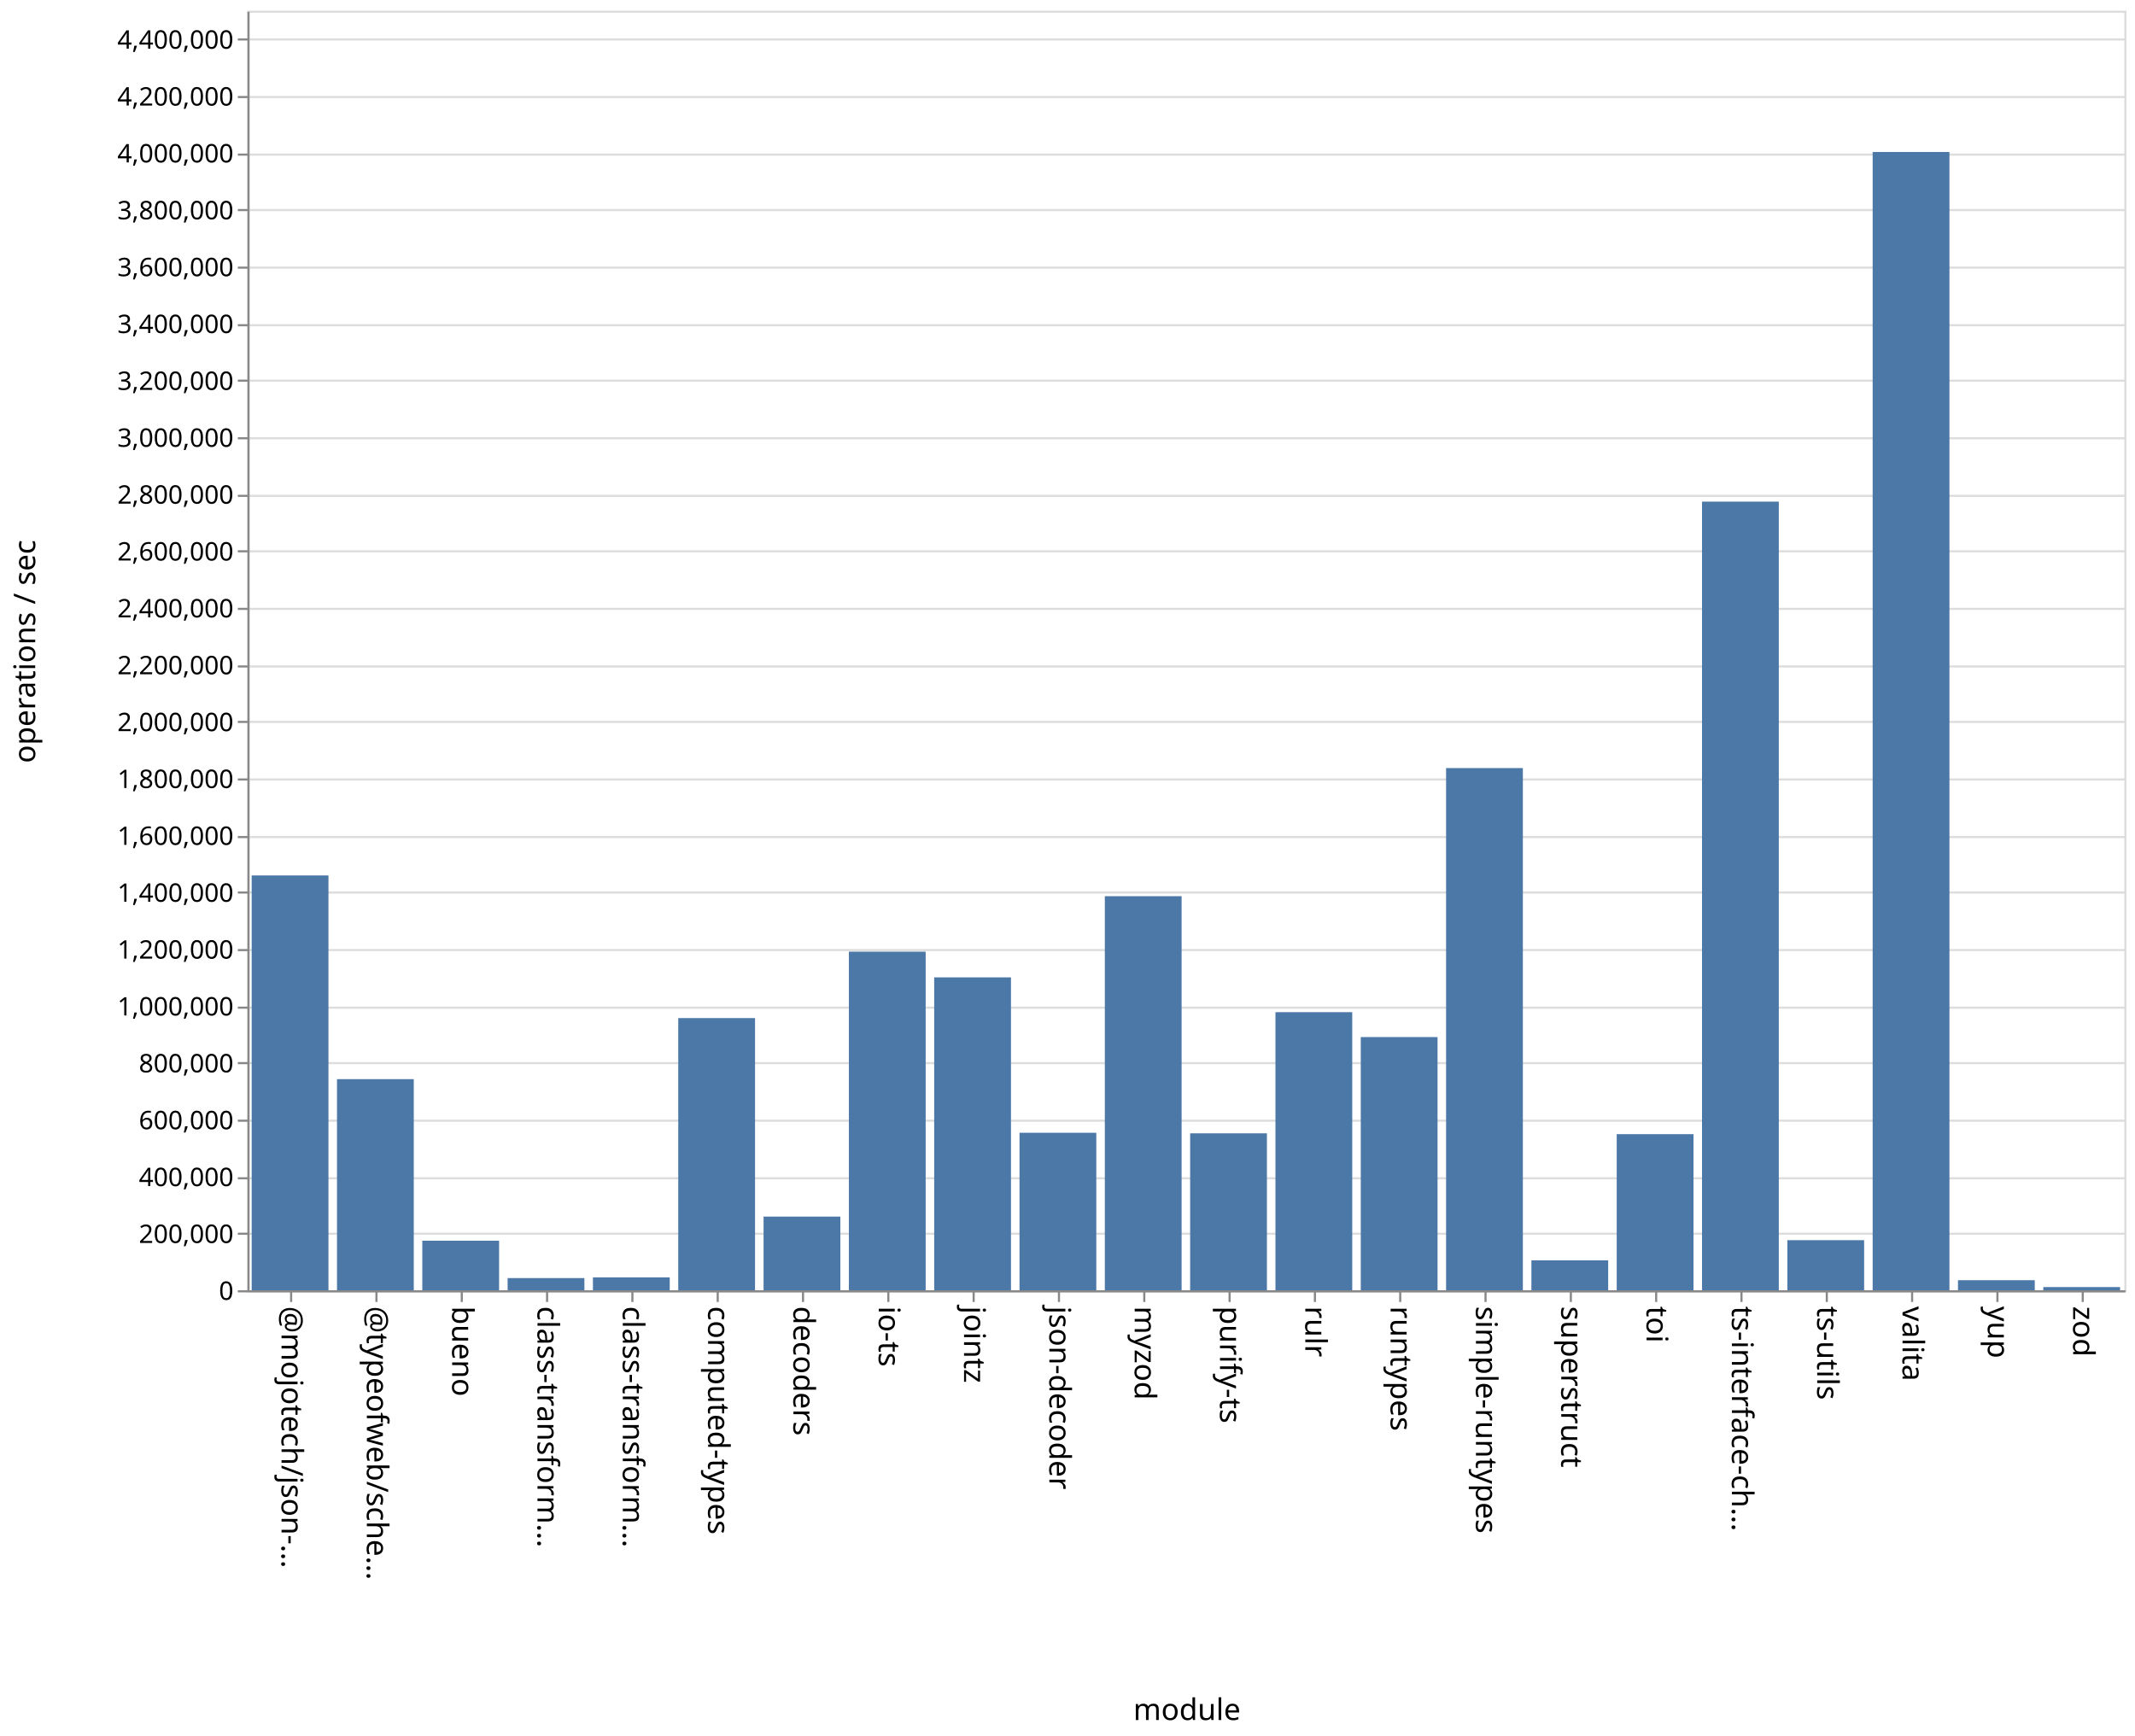
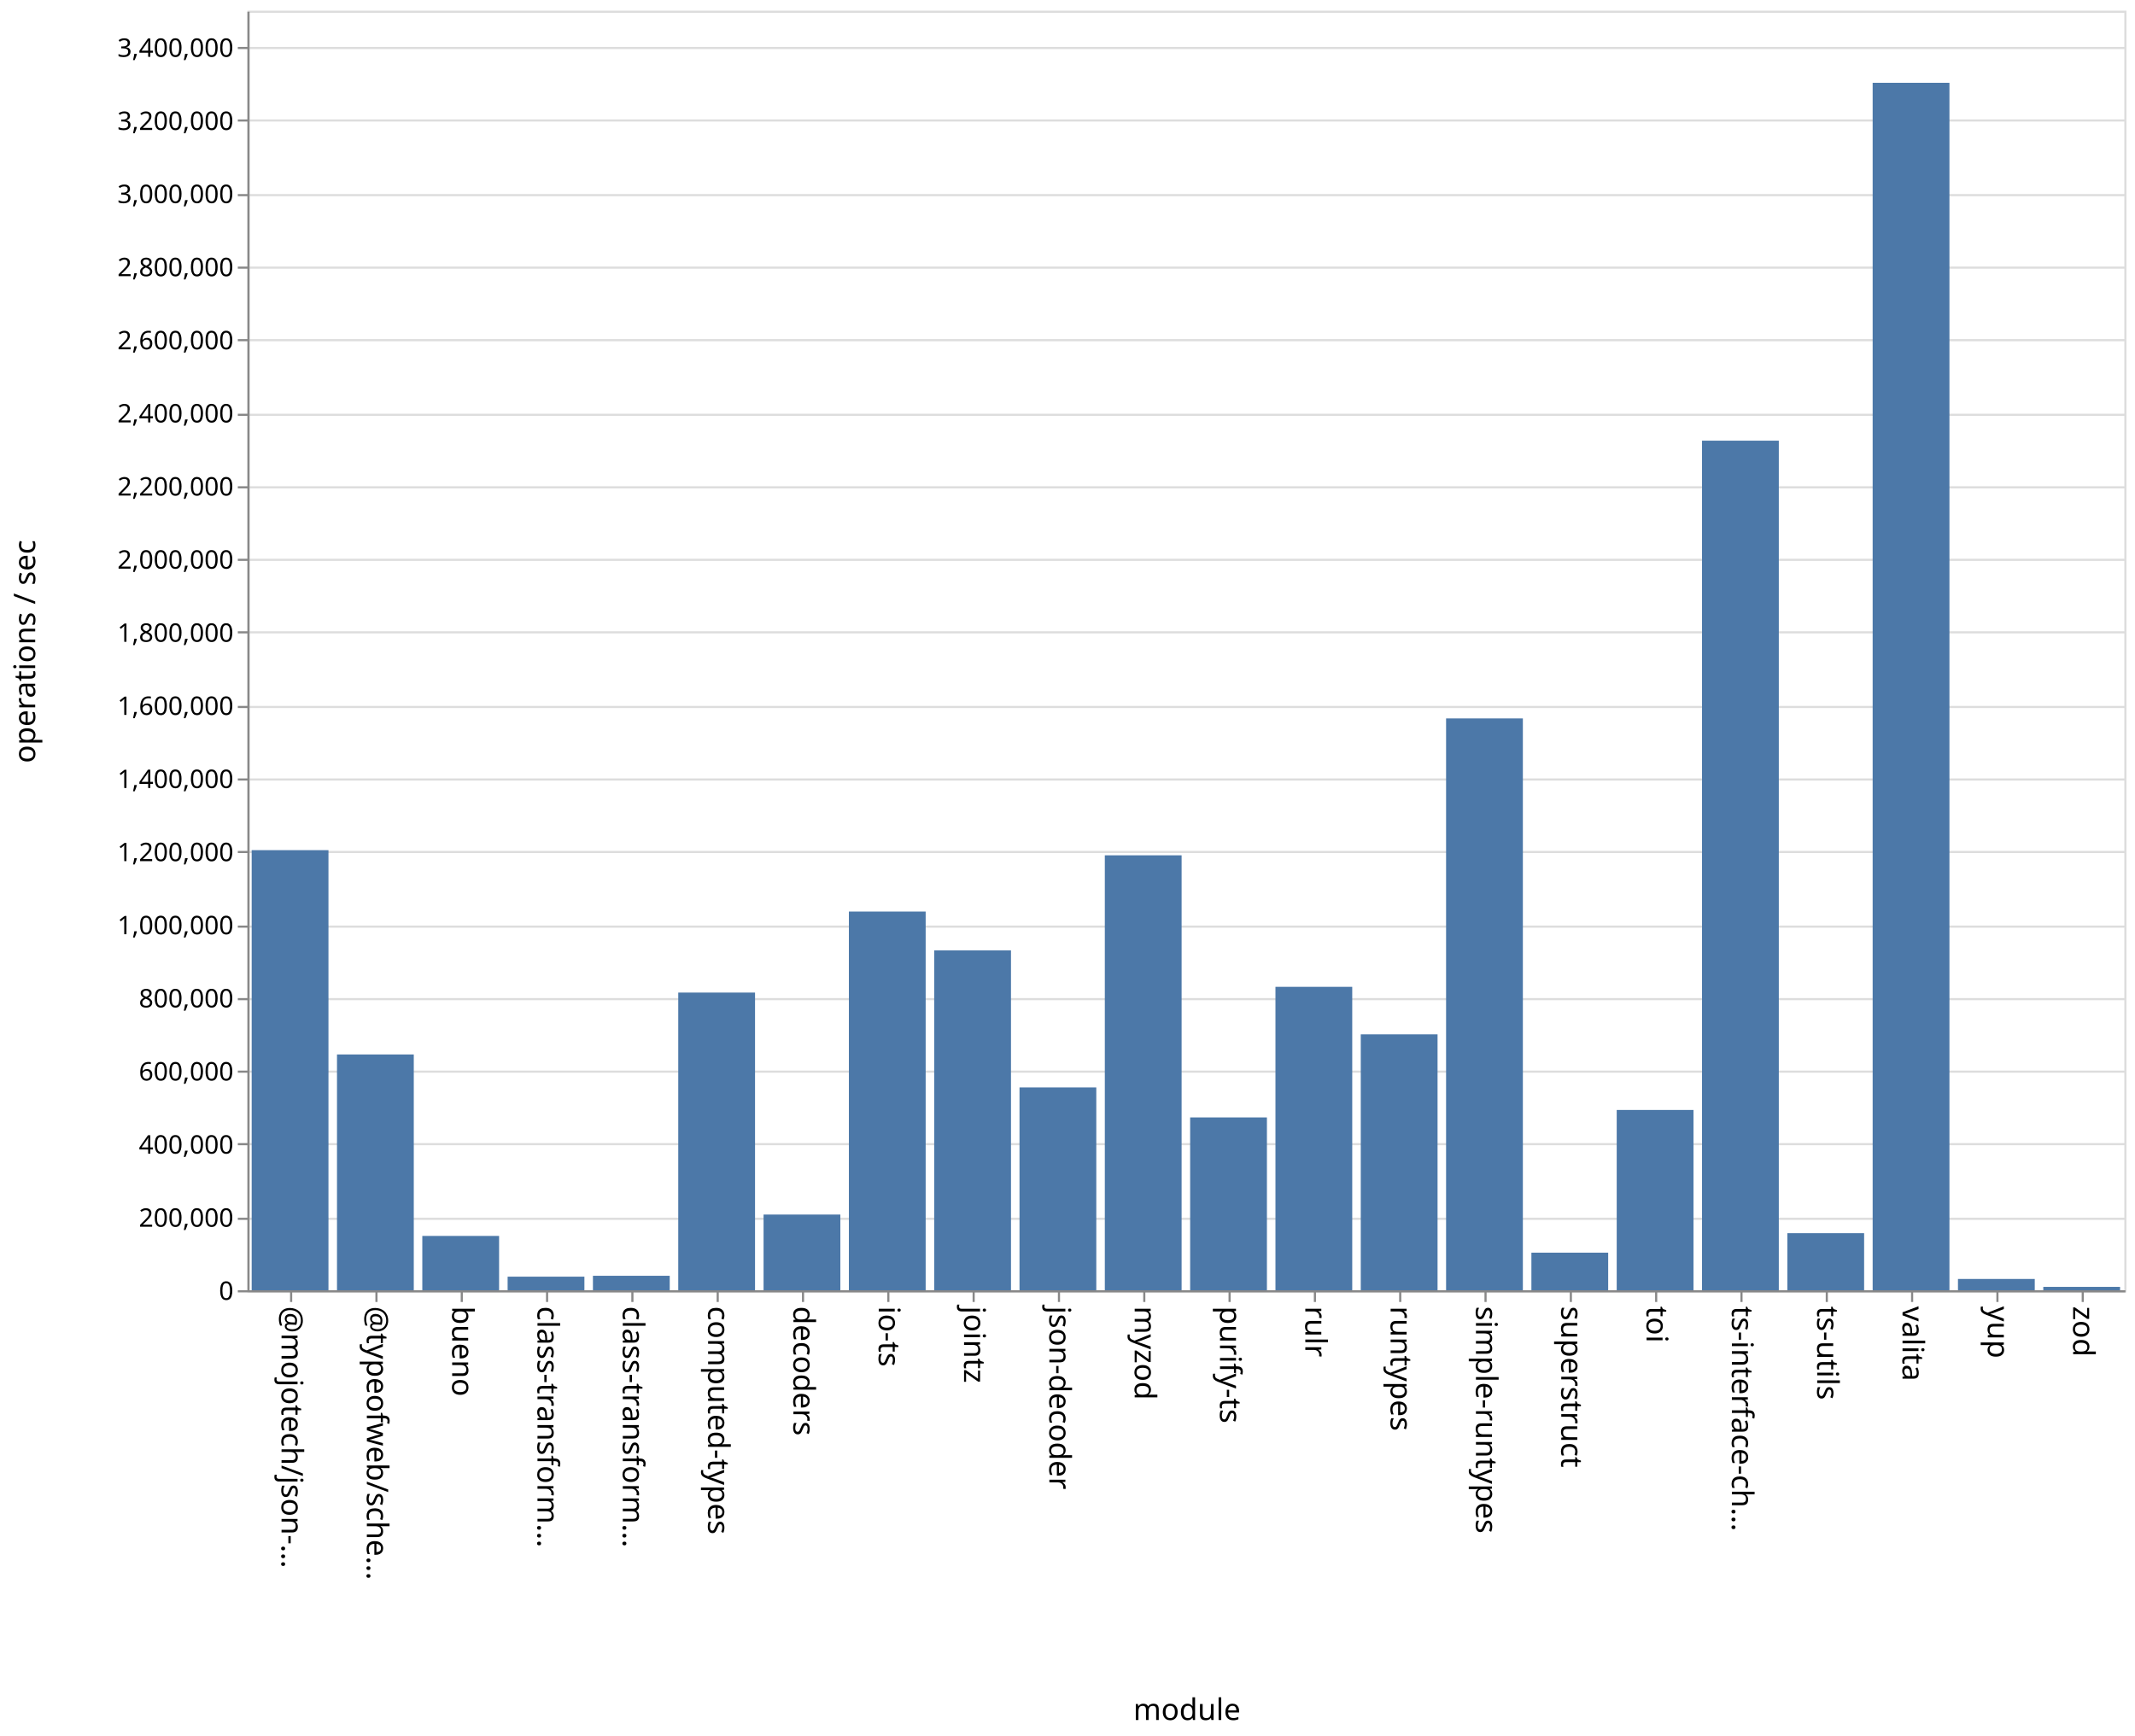
<svg xmlns="http://www.w3.org/2000/svg" class="marks" width="1001" height="814">
  <path fill="#fff" d="M0 0h1001v814H0z" />
  <g class="mark-group role-frame root" aria-roledescription="group mark container" fill="none" stroke-miterlimit="10">
    <path class="background" aria-hidden="true" d="M116.5 5.5h880v600h-880z" stroke="#ddd" />
-     <g class="mark-group role-axis" aria-roledescription="axis" aria-label="Y-axis for a linear scale with values from 0 to 4,500,000">
+     <g class="mark-group role-axis" aria-roledescription="axis" aria-label="Y-axis for a linear scale with values from 0 to 3,500,000">
      <path class="background" aria-hidden="true" d="M116.5 5.5z" pointer-events="none" />
      <g class="mark-rule role-axis-grid" pointer-events="none" stroke="#ddd">
-         <path d="M116.5 605.5h880M116.5 578.5h880M116.5 552.5h880M116.5 525.5h880M116.5 498.5h880M116.5 472.5h880M116.5 445.5h880M116.5 418.5h880M116.5 392.5h880M116.5 365.5h880M116.5 338.5h880M116.5 312.5h880M116.5 285.5h880M116.5 258.5h880M116.5 232.5h880M116.5 205.5h880M116.5 178.5h880M116.5 152.5h880M116.5 125.5h880M116.5 98.5h880M116.5 72.5h880M116.5 45.5h880M116.5 18.5h880" />
+         <path d="M116.5 605.5h880M116.5 571.5h880M116.5 536.5h880M116.5 502.5h880M116.5 468.5h880M116.5 434.5h880M116.5 399.5h880M116.5 365.5h880M116.5 331.5h880M116.5 296.5h880M116.5 262.5h880M116.5 228.5h880M116.5 194.5h880M116.5 159.5h880M116.5 125.5h880M116.5 91.5h880M116.5 56.5h880M116.5 22.5h880" />
      </g>
    </g>
    <g class="mark-group role-axis" aria-roledescription="axis" aria-label="X-axis titled 'module' for a discrete scale with 22 values: @mojotech/json-type-validation, @typeofweb/schema, bueno, class-transformer-validator-async, class-transformer-validator-sync, ending with zod">
      <path class="background" aria-hidden="true" d="M116.5 605.5z" pointer-events="none" />
      <g class="mark-rule role-axis-tick" pointer-events="none" stroke="#888">
        <path d="M136.5 605.5v5M176.5 605.5v5M216.5 605.5v5M256.5 605.5v5M296.5 605.5v5M336.5 605.5v5M376.5 605.5v5M416.5 605.5v5M456.5 605.5v5M496.5 605.5v5M536.5 605.5v5M576.5 605.5v5M616.5 605.5v5M656.5 605.5v5M696.5 605.5v5M736.5 605.5v5M776.5 605.5v5M816.5 605.5v5M856.5 605.5v5M896.5 605.5v5M936.5 605.5v5M976.5 605.5v5" />
      </g>
      <g class="mark-text role-axis-label" pointer-events="none" font-family="sans-serif" font-size="14" fill="#000">
        <text transform="rotate(90 -240.25 372.25)">@mojotech/json-…</text>
        <text transform="rotate(90 -220.25 392.25)">@typeofweb/sche…</text>
        <text transform="rotate(90 -200.25 412.25)">bueno</text>
        <text transform="rotate(90 -180.25 432.25)">class-transform…</text>
        <text transform="rotate(90 -160.25 452.25)">class-transform…</text>
        <text transform="rotate(90 -140.25 472.25)">computed-types</text>
        <text transform="rotate(90 -120.25 492.25)">decoders</text>
        <text transform="rotate(90 -100.25 512.25)">io-ts</text>
        <text transform="rotate(90 -80.25 532.25)">jointz</text>
        <text transform="rotate(90 -60.25 552.25)">json-decoder</text>
        <text transform="rotate(90 -40.25 572.25)">myzod</text>
        <text transform="rotate(90 -20.25 592.25)">purify-ts</text>
        <text transform="rotate(90 -.25 612.25)">rulr</text>
        <text transform="rotate(90 19.75 632.25)">runtypes</text>
        <text transform="rotate(90 39.75 652.25)">simple-runtypes</text>
        <text transform="rotate(90 59.75 672.25)">superstruct</text>
        <text transform="rotate(90 79.75 692.25)">toi</text>
        <text transform="rotate(90 99.75 712.25)">ts-interface-ch…</text>
        <text transform="rotate(90 119.75 732.25)">ts-utils</text>
        <text transform="rotate(90 139.75 752.25)">valita</text>
        <text transform="rotate(90 159.75 772.25)">yup</text>
        <text transform="rotate(90 179.75 792.25)">zod</text>
      </g>
      <path stroke="#888" d="M116.5 605.5h880" class="mark-rule role-axis-domain" pointer-events="none" />
      <text text-anchor="middle" transform="translate(556.5 806.5)" font-family="sans-serif" font-size="14" fill="#000" class="mark-text role-axis-title" pointer-events="none">module</text>
    </g>
-     <g class="mark-group role-axis" aria-roledescription="axis" aria-label="Y-axis titled 'operations / sec' for a linear scale with values from 0 to 4,500,000">
+     <g class="mark-group role-axis" aria-roledescription="axis" aria-label="Y-axis titled 'operations / sec' for a linear scale with values from 0 to 3,500,000">
      <path class="background" aria-hidden="true" d="M116.5 5.5z" pointer-events="none" />
      <g class="mark-rule role-axis-tick" pointer-events="none" stroke="#888">
-         <path d="M116.5 605.5h-5M116.5 578.5h-5M116.5 552.5h-5M116.5 525.5h-5M116.5 498.5h-5M116.5 472.5h-5M116.5 445.5h-5M116.5 418.5h-5M116.5 392.5h-5M116.5 365.5h-5M116.5 338.5h-5M116.5 312.5h-5M116.5 285.5h-5M116.5 258.5h-5M116.5 232.5h-5M116.5 205.5h-5M116.5 178.5h-5M116.5 152.5h-5M116.5 125.5h-5M116.5 98.5h-5M116.5 72.5h-5M116.5 45.5h-5M116.5 18.5h-5" />
+         <path d="M116.5 605.5h-5M116.5 571.5h-5M116.5 536.5h-5M116.5 502.5h-5M116.5 468.5h-5M116.5 434.5h-5M116.5 399.5h-5M116.5 365.5h-5M116.5 331.5h-5M116.5 296.5h-5M116.5 262.5h-5M116.5 228.5h-5M116.5 194.5h-5M116.5 159.5h-5M116.5 125.5h-5M116.5 91.5h-5M116.5 56.5h-5M116.5 22.5h-5" />
      </g>
      <g class="mark-text role-axis-label" pointer-events="none" text-anchor="end" font-family="sans-serif" font-size="12" fill="#000">
        <text transform="translate(109.5 609.5)">0</text>
-         <text transform="translate(109.5 582.833)">200,000</text>
-         <text transform="translate(109.5 556.167)">400,000</text>
-         <text transform="translate(109.5 529.5)">600,000</text>
-         <text transform="translate(109.5 502.833)">800,000</text>
-         <text transform="translate(109.5 476.167)">1,000,000</text>
-         <text transform="translate(109.5 449.5)">1,200,000</text>
-         <text transform="translate(109.5 422.833)">1,400,000</text>
-         <text transform="translate(109.5 396.167)">1,600,000</text>
-         <text transform="translate(109.5 369.5)">1,800,000</text>
-         <text transform="translate(109.5 342.833)">2,000,000</text>
-         <text transform="translate(109.5 316.167)">2,200,000</text>
-         <text transform="translate(109.5 289.5)">2,400,000</text>
-         <text transform="translate(109.5 262.833)">2,600,000</text>
-         <text transform="translate(109.5 236.167)">2,800,000</text>
-         <text transform="translate(109.5 209.5)">3,000,000</text>
-         <text transform="translate(109.5 182.833)">3,200,000</text>
-         <text transform="translate(109.5 156.167)">3,400,000</text>
-         <text transform="translate(109.5 129.5)">3,600,000</text>
-         <text transform="translate(109.5 102.833)">3,800,000</text>
-         <text transform="translate(109.5 76.167)">4,000,000</text>
-         <text transform="translate(109.5 49.5)">4,200,000</text>
-         <text transform="translate(109.5 22.833)">4,400,000</text>
+         <text transform="translate(109.5 575.214)">200,000</text>
+         <text transform="translate(109.5 540.929)">400,000</text>
+         <text transform="translate(109.5 506.643)">600,000</text>
+         <text transform="translate(109.5 472.357)">800,000</text>
+         <text transform="translate(109.5 438.071)">1,000,000</text>
+         <text transform="translate(109.5 403.786)">1,200,000</text>
+         <text transform="translate(109.5 369.5)">1,400,000</text>
+         <text transform="translate(109.5 335.214)">1,600,000</text>
+         <text transform="translate(109.5 300.929)">1,800,000</text>
+         <text transform="translate(109.5 266.643)">2,000,000</text>
+         <text transform="translate(109.5 232.357)">2,200,000</text>
+         <text transform="translate(109.5 198.071)">2,400,000</text>
+         <text transform="translate(109.5 163.786)">2,600,000</text>
+         <text transform="translate(109.5 129.5)">2,800,000</text>
+         <text transform="translate(109.5 95.214)">3,000,000</text>
+         <text transform="translate(109.5 60.929)">3,200,000</text>
+         <text transform="translate(109.5 26.643)">3,400,000</text>
      </g>
      <path stroke="#888" d="M116.5 605.5V5.5" class="mark-rule role-axis-domain" pointer-events="none" />
      <text text-anchor="middle" transform="rotate(-90 161 144.5)" font-family="sans-serif" font-size="14" fill="#000" class="mark-text role-axis-title" pointer-events="none">operations / sec</text>
    </g>
    <g class="mark-rect role-mark marks" aria-roledescription="rect mark container" fill="#4c78a8">
-       <path d="M198 581.764h36V605h-36zM238 599.295h36V605h-36zM278 598.962h36V605h-36zM318 477.383h36V605h-36zM358 570.463h36V605h-36zM398 446.24h36V605h-36zM438 458.289h36V605h-36zM478 531.16h36V605h-36zM118 410.501h36V605h-36zM518 420.224h36V605h-36zM558 531.418h36V605h-36zM598 474.605h36V605h-36zM638 486.288h36V605h-36zM678 360.154h36V605h-36zM718 590.976h36V605h-36zM758 531.806h36V605h-36zM798 235.22h36V605h-36zM838 581.52h36V605h-36zM158 506.012h36V605h-36zM878 71.27h36V605h-36zM918 600.295h36V605h-36zM958 603.506h36V605h-36z" />
+       <path d="M198 579.528h36V605h-36zM238 598.629h36V605h-36zM278 598.218h36V605h-36zM318 465.415h36V605h-36zM358 569.503h36V605h-36zM398 427.432h36V605h-36zM438 445.638h36V605h-36zM478 509.892h36V605h-36zM118 398.637h36V605h-36zM518 401.055h36V605h-36zM558 523.96h36V605h-36zM598 462.725h36V605h-36zM638 485.003h36V605h-36zM678 336.866h36V605h-36zM718 587.377h36V605h-36zM758 520.46h36V605h-36zM798 206.628h36V605h-36zM838 578.233h36V605h-36zM158 494.439h36V605h-36zM878 38.823h36V605h-36zM918 599.706h36V605h-36zM958 603.419h36V605h-36z" />
    </g>
  </g>
</svg>
